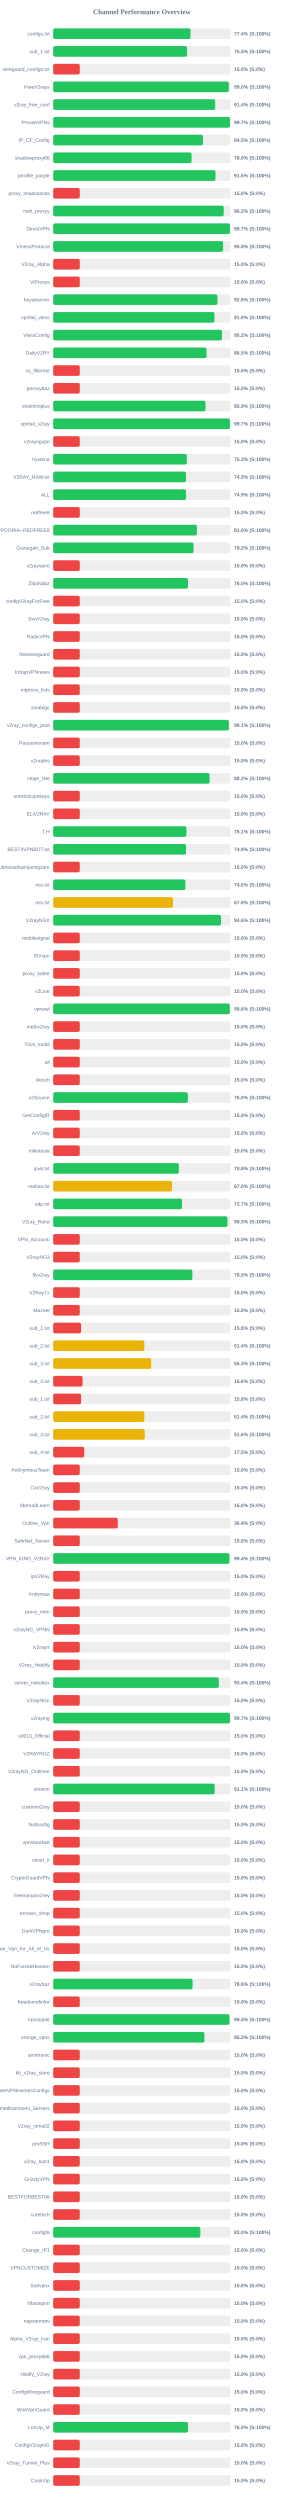
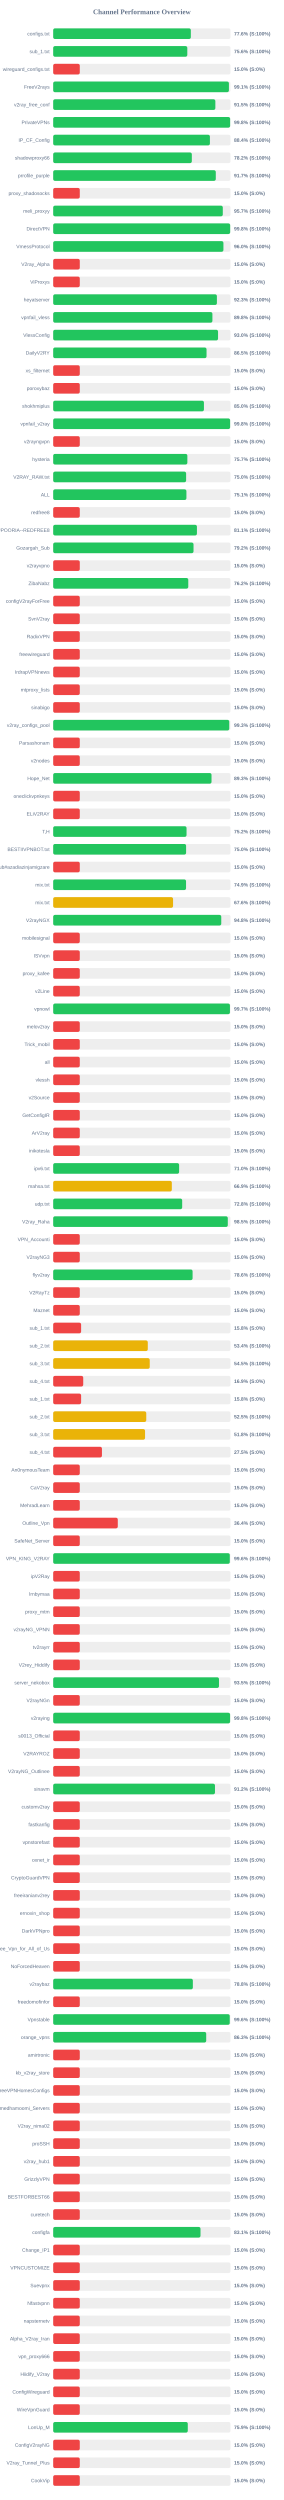
<svg xmlns="http://www.w3.org/2000/svg" width="800" height="7050" version="1.1">
  <style>
        .row { font: 14px Arial; fill: #64748b; }
        .score { font: bold 14px Arial; fill: #64748b; }
    </style>
  <text x="400" y="40" text-anchor="middle" font-size="20px" font-weight="bold" fill="#64748b">Channel Performance Overview</text>
  <rect x="150" y="80" width="500" height="30" fill="#eee" rx="5" />
-   <rect x="150" y="80" width="387.2" height="30" fill="#22c55e" rx="5" />
+   <rect x="150" y="80" width="388.15" height="30" fill="#22c55e" rx="5" />
  <text x="140" y="100" text-anchor="end" class="row">configs.txt</text>
-   <text x="660" y="100" text-anchor="start" class="score">77.4% (S:100%)</text>
+   <text x="660" y="100" text-anchor="start" class="score">77.6% (S:100%)</text>
  <rect x="150" y="130" width="500" height="30" fill="#eee" rx="5" />
-   <rect x="150" y="130" width="377.7" height="30" fill="#22c55e" rx="5" />
+   <rect x="150" y="130" width="378.2" height="30" fill="#22c55e" rx="5" />
  <text x="140" y="150" text-anchor="end" class="row">sub_1.txt</text>
-   <text x="660" y="150" text-anchor="start" class="score">75.5% (S:100%)</text>
+   <text x="660" y="150" text-anchor="start" class="score">75.6% (S:100%)</text>
  <rect x="150" y="180" width="500" height="30" fill="#eee" rx="5" />
  <rect x="150" y="180" width="75.0" height="30" fill="#ef4444" rx="5" />
  <text x="140" y="200" text-anchor="end" class="row">wireguard_configs.txt</text>
  <text x="660" y="200" text-anchor="start" class="score">15.0% (S:0%)</text>
  <rect x="150" y="230" width="500" height="30" fill="#eee" rx="5" />
-   <rect x="150" y="230" width="495.2" height="30" fill="#22c55e" rx="5" />
+   <rect x="150" y="230" width="495.55" height="30" fill="#22c55e" rx="5" />
  <text x="140" y="250" text-anchor="end" class="row">FreeV2rays</text>
-   <text x="660" y="250" text-anchor="start" class="score">99.0% (S:100%)</text>
+   <text x="660" y="250" text-anchor="start" class="score">99.1% (S:100%)</text>
  <rect x="150" y="280" width="500" height="30" fill="#eee" rx="5" />
-   <rect x="150" y="280" width="456.85" height="30" fill="#22c55e" rx="5" />
+   <rect x="150" y="280" width="457.3" height="30" fill="#22c55e" rx="5" />
  <text x="140" y="300" text-anchor="end" class="row">v2ray_free_conf</text>
-   <text x="660" y="300" text-anchor="start" class="score">91.4% (S:100%)</text>
+   <text x="660" y="300" text-anchor="start" class="score">91.5% (S:100%)</text>
  <rect x="150" y="330" width="500" height="30" fill="#eee" rx="5" />
-   <rect x="150" y="330" width="498.55" height="30" fill="#22c55e" rx="5" />
+   <rect x="150" y="330" width="498.95" height="30" fill="#22c55e" rx="5" />
  <text x="140" y="350" text-anchor="end" class="row">PrivateVPNs</text>
-   <text x="660" y="350" text-anchor="start" class="score">99.7% (S:100%)</text>
+   <text x="660" y="350" text-anchor="start" class="score">99.8% (S:100%)</text>
  <rect x="150" y="380" width="500" height="30" fill="#eee" rx="5" />
-   <rect x="150" y="380" width="422.35" height="30" fill="#22c55e" rx="5" />
+   <rect x="150" y="380" width="441.95" height="30" fill="#22c55e" rx="5" />
  <text x="140" y="400" text-anchor="end" class="row">IP_CF_Config</text>
-   <text x="660" y="400" text-anchor="start" class="score">84.5% (S:100%)</text>
+   <text x="660" y="400" text-anchor="start" class="score">88.4% (S:100%)</text>
  <rect x="150" y="430" width="500" height="30" fill="#eee" rx="5" />
-   <rect x="150" y="430" width="390.15" height="30" fill="#22c55e" rx="5" />
+   <rect x="150" y="430" width="390.95" height="30" fill="#22c55e" rx="5" />
  <text x="140" y="450" text-anchor="end" class="row">shadowproxy66</text>
-   <text x="660" y="450" text-anchor="start" class="score">78.0% (S:100%)</text>
+   <text x="660" y="450" text-anchor="start" class="score">78.2% (S:100%)</text>
  <rect x="150" y="480" width="500" height="30" fill="#eee" rx="5" />
-   <rect x="150" y="480" width="457.7" height="30" fill="#22c55e" rx="5" />
+   <rect x="150" y="480" width="458.55" height="30" fill="#22c55e" rx="5" />
  <text x="140" y="500" text-anchor="end" class="row">prrofile_purple</text>
-   <text x="660" y="500" text-anchor="start" class="score">91.5% (S:100%)</text>
+   <text x="660" y="500" text-anchor="start" class="score">91.7% (S:100%)</text>
  <rect x="150" y="530" width="500" height="30" fill="#eee" rx="5" />
  <rect x="150" y="530" width="75.0" height="30" fill="#ef4444" rx="5" />
  <text x="140" y="550" text-anchor="end" class="row">proxy_shadosocks</text>
  <text x="660" y="550" text-anchor="start" class="score">15.0% (S:0%)</text>
  <rect x="150" y="580" width="500" height="30" fill="#eee" rx="5" />
-   <rect x="150" y="580" width="480.9" height="30" fill="#22c55e" rx="5" />
+   <rect x="150" y="580" width="478.3" height="30" fill="#22c55e" rx="5" />
  <text x="140" y="600" text-anchor="end" class="row">meli_proxyy</text>
-   <text x="660" y="600" text-anchor="start" class="score">96.2% (S:100%)</text>
+   <text x="660" y="600" text-anchor="start" class="score">95.7% (S:100%)</text>
  <rect x="150" y="630" width="500" height="30" fill="#eee" rx="5" />
-   <rect x="150" y="630" width="498.55" height="30" fill="#22c55e" rx="5" />
+   <rect x="150" y="630" width="499.05" height="30" fill="#22c55e" rx="5" />
  <text x="140" y="650" text-anchor="end" class="row">DirectVPN</text>
-   <text x="660" y="650" text-anchor="start" class="score">99.7% (S:100%)</text>
+   <text x="660" y="650" text-anchor="start" class="score">99.8% (S:100%)</text>
  <rect x="150" y="680" width="500" height="30" fill="#eee" rx="5" />
-   <rect x="150" y="680" width="479.05" height="30" fill="#22c55e" rx="5" />
+   <rect x="150" y="680" width="480.05" height="30" fill="#22c55e" rx="5" />
  <text x="140" y="700" text-anchor="end" class="row">VmessProtocol</text>
-   <text x="660" y="700" text-anchor="start" class="score">95.8% (S:100%)</text>
+   <text x="660" y="700" text-anchor="start" class="score">96.0% (S:100%)</text>
  <rect x="150" y="730" width="500" height="30" fill="#eee" rx="5" />
  <rect x="150" y="730" width="75.0" height="30" fill="#ef4444" rx="5" />
  <text x="140" y="750" text-anchor="end" class="row">V2ray_Alpha</text>
  <text x="660" y="750" text-anchor="start" class="score">15.0% (S:0%)</text>
  <rect x="150" y="780" width="500" height="30" fill="#eee" rx="5" />
  <rect x="150" y="780" width="75.0" height="30" fill="#ef4444" rx="5" />
  <text x="140" y="800" text-anchor="end" class="row">ViProxys</text>
  <text x="660" y="800" text-anchor="start" class="score">15.0% (S:0%)</text>
  <rect x="150" y="830" width="500" height="30" fill="#eee" rx="5" />
-   <rect x="150" y="830" width="463.15" height="30" fill="#22c55e" rx="5" />
+   <rect x="150" y="830" width="461.65" height="30" fill="#22c55e" rx="5" />
  <text x="140" y="850" text-anchor="end" class="row">heyatserver</text>
-   <text x="660" y="850" text-anchor="start" class="score">92.6% (S:100%)</text>
+   <text x="660" y="850" text-anchor="start" class="score">92.3% (S:100%)</text>
  <rect x="150" y="880" width="500" height="30" fill="#eee" rx="5" />
-   <rect x="150" y="880" width="454.8" height="30" fill="#22c55e" rx="5" />
+   <rect x="150" y="880" width="449.0" height="30" fill="#22c55e" rx="5" />
  <text x="140" y="900" text-anchor="end" class="row">vpnfail_vless</text>
-   <text x="660" y="900" text-anchor="start" class="score">91.0% (S:100%)</text>
+   <text x="660" y="900" text-anchor="start" class="score">89.8% (S:100%)</text>
  <rect x="150" y="930" width="500" height="30" fill="#eee" rx="5" />
-   <rect x="150" y="930" width="475.9" height="30" fill="#22c55e" rx="5" />
+   <rect x="150" y="930" width="464.9" height="30" fill="#22c55e" rx="5" />
  <text x="140" y="950" text-anchor="end" class="row">VlessConfig</text>
-   <text x="660" y="950" text-anchor="start" class="score">95.2% (S:100%)</text>
+   <text x="660" y="950" text-anchor="start" class="score">93.0% (S:100%)</text>
  <rect x="150" y="980" width="500" height="30" fill="#eee" rx="5" />
-   <rect x="150" y="980" width="432.4" height="30" fill="#22c55e" rx="5" />
+   <rect x="150" y="980" width="432.45" height="30" fill="#22c55e" rx="5" />
  <text x="140" y="1000" text-anchor="end" class="row">DailyV2RY</text>
  <text x="660" y="1000" text-anchor="start" class="score">86.5% (S:100%)</text>
  <rect x="150" y="1030" width="500" height="30" fill="#eee" rx="5" />
  <rect x="150" y="1030" width="75.0" height="30" fill="#ef4444" rx="5" />
  <text x="140" y="1050" text-anchor="end" class="row">xs_filternet</text>
  <text x="660" y="1050" text-anchor="start" class="score">15.0% (S:0%)</text>
  <rect x="150" y="1080" width="500" height="30" fill="#eee" rx="5" />
  <rect x="150" y="1080" width="75.0" height="30" fill="#ef4444" rx="5" />
  <text x="140" y="1100" text-anchor="end" class="row">poroxybaz</text>
  <text x="660" y="1100" text-anchor="start" class="score">15.0% (S:0%)</text>
  <rect x="150" y="1130" width="500" height="30" fill="#eee" rx="5" />
-   <rect x="150" y="1130" width="429.5" height="30" fill="#22c55e" rx="5" />
+   <rect x="150" y="1130" width="425.1" height="30" fill="#22c55e" rx="5" />
  <text x="140" y="1150" text-anchor="end" class="row">shokhmiplus</text>
-   <text x="660" y="1150" text-anchor="start" class="score">85.9% (S:100%)</text>
+   <text x="660" y="1150" text-anchor="start" class="score">85.0% (S:100%)</text>
  <rect x="150" y="1180" width="500" height="30" fill="#eee" rx="5" />
-   <rect x="150" y="1180" width="498.4" height="30" fill="#22c55e" rx="5" />
+   <rect x="150" y="1180" width="498.9" height="30" fill="#22c55e" rx="5" />
  <text x="140" y="1200" text-anchor="end" class="row">vpnfail_v2ray</text>
-   <text x="660" y="1200" text-anchor="start" class="score">99.7% (S:100%)</text>
+   <text x="660" y="1200" text-anchor="start" class="score">99.8% (S:100%)</text>
  <rect x="150" y="1230" width="500" height="30" fill="#eee" rx="5" />
  <rect x="150" y="1230" width="75.0" height="30" fill="#ef4444" rx="5" />
  <text x="140" y="1250" text-anchor="end" class="row">v2rayngvpn</text>
  <text x="660" y="1250" text-anchor="start" class="score">15.0% (S:0%)</text>
  <rect x="150" y="1280" width="500" height="30" fill="#eee" rx="5" />
-   <rect x="150" y="1280" width="376.75" height="30" fill="#22c55e" rx="5" />
+   <rect x="150" y="1280" width="378.35" height="30" fill="#22c55e" rx="5" />
  <text x="140" y="1300" text-anchor="end" class="row">hysteria</text>
-   <text x="660" y="1300" text-anchor="start" class="score">75.3% (S:100%)</text>
+   <text x="660" y="1300" text-anchor="start" class="score">75.7% (S:100%)</text>
  <rect x="150" y="1330" width="500" height="30" fill="#eee" rx="5" />
-   <rect x="150" y="1330" width="374.55" height="30" fill="#22c55e" rx="5" />
+   <rect x="150" y="1330" width="374.85" height="30" fill="#22c55e" rx="5" />
  <text x="140" y="1350" text-anchor="end" class="row">V2RAY_RAW.txt</text>
-   <text x="660" y="1350" text-anchor="start" class="score">74.9% (S:100%)</text>
+   <text x="660" y="1350" text-anchor="start" class="score">75.0% (S:100%)</text>
  <rect x="150" y="1380" width="500" height="30" fill="#eee" rx="5" />
-   <rect x="150" y="1380" width="374.7" height="30" fill="#22c55e" rx="5" />
+   <rect x="150" y="1380" width="375.7" height="30" fill="#22c55e" rx="5" />
  <text x="140" y="1400" text-anchor="end" class="row">ALL</text>
-   <text x="660" y="1400" text-anchor="start" class="score">74.9% (S:100%)</text>
+   <text x="660" y="1400" text-anchor="start" class="score">75.1% (S:100%)</text>
  <rect x="150" y="1430" width="500" height="30" fill="#eee" rx="5" />
  <rect x="150" y="1430" width="75.0" height="30" fill="#ef4444" rx="5" />
  <text x="140" y="1450" text-anchor="end" class="row">redfree8</text>
  <text x="660" y="1450" text-anchor="start" class="score">15.0% (S:0%)</text>
  <rect x="150" y="1480" width="500" height="30" fill="#eee" rx="5" />
-   <rect x="150" y="1480" width="405.2" height="30" fill="#22c55e" rx="5" />
+   <rect x="150" y="1480" width="405.35" height="30" fill="#22c55e" rx="5" />
  <text x="140" y="1500" text-anchor="end" class="row">POORIA--REDFREE8.txt#POORIA--REDFREE8</text>
-   <text x="660" y="1500" text-anchor="start" class="score">81.0% (S:100%)</text>
+   <text x="660" y="1500" text-anchor="start" class="score">81.1% (S:100%)</text>
  <rect x="150" y="1530" width="500" height="30" fill="#eee" rx="5" />
-   <rect x="150" y="1530" width="395.8" height="30" fill="#22c55e" rx="5" />
+   <rect x="150" y="1530" width="395.75" height="30" fill="#22c55e" rx="5" />
  <text x="140" y="1550" text-anchor="end" class="row">Gozargah_Sub</text>
  <text x="660" y="1550" text-anchor="start" class="score">79.2% (S:100%)</text>
  <rect x="150" y="1580" width="500" height="30" fill="#eee" rx="5" />
  <rect x="150" y="1580" width="75.0" height="30" fill="#ef4444" rx="5" />
  <text x="140" y="1600" text-anchor="end" class="row">v2rayvpno</text>
  <text x="660" y="1600" text-anchor="start" class="score">15.0% (S:0%)</text>
  <rect x="150" y="1630" width="500" height="30" fill="#eee" rx="5" />
-   <rect x="150" y="1630" width="380.05" height="30" fill="#22c55e" rx="5" />
+   <rect x="150" y="1630" width="380.95" height="30" fill="#22c55e" rx="5" />
  <text x="140" y="1650" text-anchor="end" class="row">ZibaNabz</text>
-   <text x="660" y="1650" text-anchor="start" class="score">76.0% (S:100%)</text>
+   <text x="660" y="1650" text-anchor="start" class="score">76.2% (S:100%)</text>
  <rect x="150" y="1680" width="500" height="30" fill="#eee" rx="5" />
  <rect x="150" y="1680" width="75.0" height="30" fill="#ef4444" rx="5" />
  <text x="140" y="1700" text-anchor="end" class="row">configV2rayForFree</text>
  <text x="660" y="1700" text-anchor="start" class="score">15.0% (S:0%)</text>
  <rect x="150" y="1730" width="500" height="30" fill="#eee" rx="5" />
  <rect x="150" y="1730" width="75.0" height="30" fill="#ef4444" rx="5" />
  <text x="140" y="1750" text-anchor="end" class="row">SvnV2ray</text>
  <text x="660" y="1750" text-anchor="start" class="score">15.0% (S:0%)</text>
  <rect x="150" y="1780" width="500" height="30" fill="#eee" rx="5" />
  <rect x="150" y="1780" width="75.0" height="30" fill="#ef4444" rx="5" />
  <text x="140" y="1800" text-anchor="end" class="row">RadixVPN</text>
  <text x="660" y="1800" text-anchor="start" class="score">15.0% (S:0%)</text>
  <rect x="150" y="1830" width="500" height="30" fill="#eee" rx="5" />
  <rect x="150" y="1830" width="75.0" height="30" fill="#ef4444" rx="5" />
  <text x="140" y="1850" text-anchor="end" class="row">freewireguard</text>
  <text x="660" y="1850" text-anchor="start" class="score">15.0% (S:0%)</text>
  <rect x="150" y="1880" width="500" height="30" fill="#eee" rx="5" />
  <rect x="150" y="1880" width="75.0" height="30" fill="#ef4444" rx="5" />
  <text x="140" y="1900" text-anchor="end" class="row">IrdrapVPNnews</text>
  <text x="660" y="1900" text-anchor="start" class="score">15.0% (S:0%)</text>
  <rect x="150" y="1930" width="500" height="30" fill="#eee" rx="5" />
  <rect x="150" y="1930" width="75.0" height="30" fill="#ef4444" rx="5" />
  <text x="140" y="1950" text-anchor="end" class="row">mtproxy_lists</text>
  <text x="660" y="1950" text-anchor="start" class="score">15.0% (S:0%)</text>
  <rect x="150" y="1980" width="500" height="30" fill="#eee" rx="5" />
  <rect x="150" y="1980" width="75.0" height="30" fill="#ef4444" rx="5" />
  <text x="140" y="2000" text-anchor="end" class="row">sinabigo</text>
  <text x="660" y="2000" text-anchor="start" class="score">15.0% (S:0%)</text>
  <rect x="150" y="2030" width="500" height="30" fill="#eee" rx="5" />
-   <rect x="150" y="2030" width="495.3" height="30" fill="#22c55e" rx="5" />
+   <rect x="150" y="2030" width="496.45" height="30" fill="#22c55e" rx="5" />
  <text x="140" y="2050" text-anchor="end" class="row">v2ray_configs_pool</text>
-   <text x="660" y="2050" text-anchor="start" class="score">99.1% (S:100%)</text>
+   <text x="660" y="2050" text-anchor="start" class="score">99.3% (S:100%)</text>
  <rect x="150" y="2080" width="500" height="30" fill="#eee" rx="5" />
  <rect x="150" y="2080" width="75.0" height="30" fill="#ef4444" rx="5" />
  <text x="140" y="2100" text-anchor="end" class="row">Parsashonam</text>
  <text x="660" y="2100" text-anchor="start" class="score">15.0% (S:0%)</text>
  <rect x="150" y="2130" width="500" height="30" fill="#eee" rx="5" />
  <rect x="150" y="2130" width="75.0" height="30" fill="#ef4444" rx="5" />
  <text x="140" y="2150" text-anchor="end" class="row">v2nodes</text>
  <text x="660" y="2150" text-anchor="start" class="score">15.0% (S:0%)</text>
  <rect x="150" y="2180" width="500" height="30" fill="#eee" rx="5" />
-   <rect x="150" y="2180" width="441.0" height="30" fill="#22c55e" rx="5" />
+   <rect x="150" y="2180" width="446.5" height="30" fill="#22c55e" rx="5" />
  <text x="140" y="2200" text-anchor="end" class="row">Hope_Net</text>
-   <text x="660" y="2200" text-anchor="start" class="score">88.2% (S:100%)</text>
+   <text x="660" y="2200" text-anchor="start" class="score">89.3% (S:100%)</text>
  <rect x="150" y="2230" width="500" height="30" fill="#eee" rx="5" />
  <rect x="150" y="2230" width="75.0" height="30" fill="#ef4444" rx="5" />
  <text x="140" y="2250" text-anchor="end" class="row">oneclickvpnkeys</text>
  <text x="660" y="2250" text-anchor="start" class="score">15.0% (S:0%)</text>
  <rect x="150" y="2280" width="500" height="30" fill="#eee" rx="5" />
  <rect x="150" y="2280" width="75.0" height="30" fill="#ef4444" rx="5" />
  <text x="140" y="2300" text-anchor="end" class="row">ELiV2RAY</text>
  <text x="660" y="2300" text-anchor="start" class="score">15.0% (S:0%)</text>
  <rect x="150" y="2330" width="500" height="30" fill="#eee" rx="5" />
-   <rect x="150" y="2330" width="375.65" height="30" fill="#22c55e" rx="5" />
+   <rect x="150" y="2330" width="376.05" height="30" fill="#22c55e" rx="5" />
  <text x="140" y="2350" text-anchor="end" class="row">T,H</text>
-   <text x="660" y="2350" text-anchor="start" class="score">75.1% (S:100%)</text>
+   <text x="660" y="2350" text-anchor="start" class="score">75.2% (S:100%)</text>
  <rect x="150" y="2380" width="500" height="30" fill="#eee" rx="5" />
-   <rect x="150" y="2380" width="374.55" height="30" fill="#22c55e" rx="5" />
+   <rect x="150" y="2380" width="374.8" height="30" fill="#22c55e" rx="5" />
  <text x="140" y="2400" text-anchor="end" class="row">BESTIIVPNBOT.txt</text>
-   <text x="660" y="2400" text-anchor="start" class="score">74.9% (S:100%)</text>
+   <text x="660" y="2400" text-anchor="start" class="score">75.0% (S:100%)</text>
  <rect x="150" y="2430" width="500" height="30" fill="#eee" rx="5" />
  <rect x="150" y="2430" width="75.0" height="30" fill="#ef4444" rx="5" />
  <text x="140" y="2450" text-anchor="end" class="row">Sub#azadiazinjamigzare</text>
  <text x="660" y="2450" text-anchor="start" class="score">15.0% (S:0%)</text>
  <rect x="150" y="2480" width="500" height="30" fill="#eee" rx="5" />
-   <rect x="150" y="2480" width="372.8" height="30" fill="#22c55e" rx="5" />
+   <rect x="150" y="2480" width="374.65" height="30" fill="#22c55e" rx="5" />
  <text x="140" y="2500" text-anchor="end" class="row">mix.txt</text>
-   <text x="660" y="2500" text-anchor="start" class="score">74.6% (S:100%)</text>
+   <text x="660" y="2500" text-anchor="start" class="score">74.9% (S:100%)</text>
  <rect x="150" y="2530" width="500" height="30" fill="#eee" rx="5" />
-   <rect x="150" y="2530" width="337.85" height="30" fill="#eab308" rx="5" />
+   <rect x="150" y="2530" width="338.05" height="30" fill="#eab308" rx="5" />
  <text x="140" y="2550" text-anchor="end" class="row">mix.txt</text>
  <text x="660" y="2550" text-anchor="start" class="score">67.6% (S:100%)</text>
  <rect x="150" y="2580" width="500" height="30" fill="#eee" rx="5" />
-   <rect x="150" y="2580" width="473.15" height="30" fill="#22c55e" rx="5" />
+   <rect x="150" y="2580" width="473.95" height="30" fill="#22c55e" rx="5" />
  <text x="140" y="2600" text-anchor="end" class="row">V2rayNGX</text>
-   <text x="660" y="2600" text-anchor="start" class="score">94.6% (S:100%)</text>
+   <text x="660" y="2600" text-anchor="start" class="score">94.8% (S:100%)</text>
  <rect x="150" y="2630" width="500" height="30" fill="#eee" rx="5" />
  <rect x="150" y="2630" width="75.0" height="30" fill="#ef4444" rx="5" />
  <text x="140" y="2650" text-anchor="end" class="row">mobilesignal</text>
  <text x="660" y="2650" text-anchor="start" class="score">15.0% (S:0%)</text>
  <rect x="150" y="2680" width="500" height="30" fill="#eee" rx="5" />
  <rect x="150" y="2680" width="75.0" height="30" fill="#ef4444" rx="5" />
  <text x="140" y="2700" text-anchor="end" class="row">ISVvpn</text>
  <text x="660" y="2700" text-anchor="start" class="score">15.0% (S:0%)</text>
  <rect x="150" y="2730" width="500" height="30" fill="#eee" rx="5" />
  <rect x="150" y="2730" width="75.0" height="30" fill="#ef4444" rx="5" />
  <text x="140" y="2750" text-anchor="end" class="row">proxy_kafee</text>
  <text x="660" y="2750" text-anchor="start" class="score">15.0% (S:0%)</text>
  <rect x="150" y="2780" width="500" height="30" fill="#eee" rx="5" />
  <rect x="150" y="2780" width="75.0" height="30" fill="#ef4444" rx="5" />
  <text x="140" y="2800" text-anchor="end" class="row">v2Line</text>
  <text x="660" y="2800" text-anchor="start" class="score">15.0% (S:0%)</text>
  <rect x="150" y="2830" width="500" height="30" fill="#eee" rx="5" />
-   <rect x="150" y="2830" width="498.0" height="30" fill="#22c55e" rx="5" />
+   <rect x="150" y="2830" width="498.45" height="30" fill="#22c55e" rx="5" />
  <text x="140" y="2850" text-anchor="end" class="row">vpnowl</text>
-   <text x="660" y="2850" text-anchor="start" class="score">99.6% (S:100%)</text>
+   <text x="660" y="2850" text-anchor="start" class="score">99.7% (S:100%)</text>
  <rect x="150" y="2880" width="500" height="30" fill="#eee" rx="5" />
  <rect x="150" y="2880" width="75.0" height="30" fill="#ef4444" rx="5" />
  <text x="140" y="2900" text-anchor="end" class="row">melov2ray</text>
  <text x="660" y="2900" text-anchor="start" class="score">15.0% (S:0%)</text>
  <rect x="150" y="2930" width="500" height="30" fill="#eee" rx="5" />
  <rect x="150" y="2930" width="75.0" height="30" fill="#ef4444" rx="5" />
  <text x="140" y="2950" text-anchor="end" class="row">Trick_mobil</text>
  <text x="660" y="2950" text-anchor="start" class="score">15.0% (S:0%)</text>
  <rect x="150" y="2980" width="500" height="30" fill="#eee" rx="5" />
  <rect x="150" y="2980" width="75.0" height="30" fill="#ef4444" rx="5" />
  <text x="140" y="3000" text-anchor="end" class="row">all</text>
  <text x="660" y="3000" text-anchor="start" class="score">15.0% (S:0%)</text>
  <rect x="150" y="3030" width="500" height="30" fill="#eee" rx="5" />
  <rect x="150" y="3030" width="75.0" height="30" fill="#ef4444" rx="5" />
  <text x="140" y="3050" text-anchor="end" class="row">vlessh</text>
  <text x="660" y="3050" text-anchor="start" class="score">15.0% (S:0%)</text>
  <rect x="150" y="3080" width="500" height="30" fill="#eee" rx="5" />
-   <rect x="150" y="3080" width="379.8" height="30" fill="#22c55e" rx="5" />
+   <rect x="150" y="3080" width="75.0" height="30" fill="#ef4444" rx="5" />
  <text x="140" y="3100" text-anchor="end" class="row">v2Source</text>
-   <text x="660" y="3100" text-anchor="start" class="score">76.0% (S:100%)</text>
+   <text x="660" y="3100" text-anchor="start" class="score">15.0% (S:0%)</text>
  <rect x="150" y="3130" width="500" height="30" fill="#eee" rx="5" />
  <rect x="150" y="3130" width="75.0" height="30" fill="#ef4444" rx="5" />
  <text x="140" y="3150" text-anchor="end" class="row">GetConfigIR</text>
  <text x="660" y="3150" text-anchor="start" class="score">15.0% (S:0%)</text>
  <rect x="150" y="3180" width="500" height="30" fill="#eee" rx="5" />
  <rect x="150" y="3180" width="75.0" height="30" fill="#ef4444" rx="5" />
  <text x="140" y="3200" text-anchor="end" class="row">ArV2ray</text>
  <text x="660" y="3200" text-anchor="start" class="score">15.0% (S:0%)</text>
  <rect x="150" y="3230" width="500" height="30" fill="#eee" rx="5" />
  <rect x="150" y="3230" width="75.0" height="30" fill="#ef4444" rx="5" />
  <text x="140" y="3250" text-anchor="end" class="row">inikotesla</text>
  <text x="660" y="3250" text-anchor="start" class="score">15.0% (S:0%)</text>
  <rect x="150" y="3280" width="500" height="30" fill="#eee" rx="5" />
-   <rect x="150" y="3280" width="354.2" height="30" fill="#22c55e" rx="5" />
+   <rect x="150" y="3280" width="355.1" height="30" fill="#22c55e" rx="5" />
  <text x="140" y="3300" text-anchor="end" class="row">ipv6.txt</text>
-   <text x="660" y="3300" text-anchor="start" class="score">70.8% (S:100%)</text>
+   <text x="660" y="3300" text-anchor="start" class="score">71.0% (S:100%)</text>
  <rect x="150" y="3330" width="500" height="30" fill="#eee" rx="5" />
-   <rect x="150" y="3330" width="334.95" height="30" fill="#eab308" rx="5" />
+   <rect x="150" y="3330" width="334.55" height="30" fill="#eab308" rx="5" />
  <text x="140" y="3350" text-anchor="end" class="row">mahsa.txt</text>
-   <text x="660" y="3350" text-anchor="start" class="score">67.0% (S:100%)</text>
+   <text x="660" y="3350" text-anchor="start" class="score">66.9% (S:100%)</text>
  <rect x="150" y="3380" width="500" height="30" fill="#eee" rx="5" />
-   <rect x="150" y="3380" width="363.25" height="30" fill="#22c55e" rx="5" />
+   <rect x="150" y="3380" width="363.75" height="30" fill="#22c55e" rx="5" />
  <text x="140" y="3400" text-anchor="end" class="row">udp.txt</text>
-   <text x="660" y="3400" text-anchor="start" class="score">72.7% (S:100%)</text>
+   <text x="660" y="3400" text-anchor="start" class="score">72.8% (S:100%)</text>
  <rect x="150" y="3430" width="500" height="30" fill="#eee" rx="5" />
-   <rect x="150" y="3430" width="491.45" height="30" fill="#22c55e" rx="5" />
+   <rect x="150" y="3430" width="492.4" height="30" fill="#22c55e" rx="5" />
  <text x="140" y="3450" text-anchor="end" class="row">V2ray_Raha</text>
-   <text x="660" y="3450" text-anchor="start" class="score">98.3% (S:100%)</text>
+   <text x="660" y="3450" text-anchor="start" class="score">98.5% (S:100%)</text>
  <rect x="150" y="3480" width="500" height="30" fill="#eee" rx="5" />
  <rect x="150" y="3480" width="75.0" height="30" fill="#ef4444" rx="5" />
  <text x="140" y="3500" text-anchor="end" class="row">VPN_Accounti</text>
  <text x="660" y="3500" text-anchor="start" class="score">15.0% (S:0%)</text>
  <rect x="150" y="3530" width="500" height="30" fill="#eee" rx="5" />
  <rect x="150" y="3530" width="75.0" height="30" fill="#ef4444" rx="5" />
  <text x="140" y="3550" text-anchor="end" class="row">V2rayNG3</text>
  <text x="660" y="3550" text-anchor="start" class="score">15.0% (S:0%)</text>
  <rect x="150" y="3580" width="500" height="30" fill="#eee" rx="5" />
-   <rect x="150" y="3580" width="392.45" height="30" fill="#22c55e" rx="5" />
+   <rect x="150" y="3580" width="393.1" height="30" fill="#22c55e" rx="5" />
  <text x="140" y="3600" text-anchor="end" class="row">flyv2ray</text>
-   <text x="660" y="3600" text-anchor="start" class="score">78.5% (S:100%)</text>
+   <text x="660" y="3600" text-anchor="start" class="score">78.6% (S:100%)</text>
  <rect x="150" y="3630" width="500" height="30" fill="#eee" rx="5" />
  <rect x="150" y="3630" width="75.0" height="30" fill="#ef4444" rx="5" />
  <text x="140" y="3650" text-anchor="end" class="row">V2RayTz</text>
  <text x="660" y="3650" text-anchor="start" class="score">15.0% (S:0%)</text>
  <rect x="150" y="3680" width="500" height="30" fill="#eee" rx="5" />
  <rect x="150" y="3680" width="75.0" height="30" fill="#ef4444" rx="5" />
  <text x="140" y="3700" text-anchor="end" class="row">Maznet</text>
  <text x="660" y="3700" text-anchor="start" class="score">15.0% (S:0%)</text>
  <rect x="150" y="3730" width="500" height="30" fill="#eee" rx="5" />
  <rect x="150" y="3730" width="78.75" height="30" fill="#ef4444" rx="5" />
  <text x="140" y="3750" text-anchor="end" class="row">sub_1.txt</text>
  <text x="660" y="3750" text-anchor="start" class="score">15.8% (S:0%)</text>
  <rect x="150" y="3780" width="500" height="30" fill="#eee" rx="5" />
-   <rect x="150" y="3780" width="257.0" height="30" fill="#eab308" rx="5" />
+   <rect x="150" y="3780" width="266.75" height="30" fill="#eab308" rx="5" />
  <text x="140" y="3800" text-anchor="end" class="row">sub_2.txt</text>
-   <text x="660" y="3800" text-anchor="start" class="score">51.4% (S:100%)</text>
+   <text x="660" y="3800" text-anchor="start" class="score">53.4% (S:100%)</text>
  <rect x="150" y="3830" width="500" height="30" fill="#eee" rx="5" />
-   <rect x="150" y="3830" width="276.35" height="30" fill="#eab308" rx="5" />
+   <rect x="150" y="3830" width="272.25" height="30" fill="#eab308" rx="5" />
  <text x="140" y="3850" text-anchor="end" class="row">sub_3.txt</text>
-   <text x="660" y="3850" text-anchor="start" class="score">55.3% (S:100%)</text>
+   <text x="660" y="3850" text-anchor="start" class="score">54.5% (S:100%)</text>
  <rect x="150" y="3880" width="500" height="30" fill="#eee" rx="5" />
-   <rect x="150" y="3880" width="82.95" height="30" fill="#ef4444" rx="5" />
+   <rect x="150" y="3880" width="84.7" height="30" fill="#ef4444" rx="5" />
  <text x="140" y="3900" text-anchor="end" class="row">sub_4.txt</text>
-   <text x="660" y="3900" text-anchor="start" class="score">16.6% (S:0%)</text>
+   <text x="660" y="3900" text-anchor="start" class="score">16.9% (S:0%)</text>
  <rect x="150" y="3930" width="500" height="30" fill="#eee" rx="5" />
  <rect x="150" y="3930" width="78.75" height="30" fill="#ef4444" rx="5" />
  <text x="140" y="3950" text-anchor="end" class="row">sub_1.txt</text>
  <text x="660" y="3950" text-anchor="start" class="score">15.8% (S:0%)</text>
  <rect x="150" y="3980" width="500" height="30" fill="#eee" rx="5" />
-   <rect x="150" y="3980" width="257.05" height="30" fill="#eab308" rx="5" />
+   <rect x="150" y="3980" width="262.45" height="30" fill="#eab308" rx="5" />
  <text x="140" y="4000" text-anchor="end" class="row">sub_2.txt</text>
-   <text x="660" y="4000" text-anchor="start" class="score">51.4% (S:100%)</text>
+   <text x="660" y="4000" text-anchor="start" class="score">52.5% (S:100%)</text>
  <rect x="150" y="4030" width="500" height="30" fill="#eee" rx="5" />
-   <rect x="150" y="4030" width="258.15" height="30" fill="#eab308" rx="5" />
+   <rect x="150" y="4030" width="259.05" height="30" fill="#eab308" rx="5" />
  <text x="140" y="4050" text-anchor="end" class="row">sub_3.txt</text>
-   <text x="660" y="4050" text-anchor="start" class="score">51.6% (S:100%)</text>
+   <text x="660" y="4050" text-anchor="start" class="score">51.8% (S:100%)</text>
  <rect x="150" y="4080" width="500" height="30" fill="#eee" rx="5" />
-   <rect x="150" y="4080" width="87.5" height="30" fill="#ef4444" rx="5" />
+   <rect x="150" y="4080" width="137.5" height="30" fill="#ef4444" rx="5" />
  <text x="140" y="4100" text-anchor="end" class="row">sub_4.txt</text>
-   <text x="660" y="4100" text-anchor="start" class="score">17.5% (S:0%)</text>
+   <text x="660" y="4100" text-anchor="start" class="score">27.5% (S:0%)</text>
  <rect x="150" y="4130" width="500" height="30" fill="#eee" rx="5" />
  <rect x="150" y="4130" width="75.0" height="30" fill="#ef4444" rx="5" />
  <text x="140" y="4150" text-anchor="end" class="row">An0nymousTeam</text>
  <text x="660" y="4150" text-anchor="start" class="score">15.0% (S:0%)</text>
  <rect x="150" y="4180" width="500" height="30" fill="#eee" rx="5" />
  <rect x="150" y="4180" width="75.0" height="30" fill="#ef4444" rx="5" />
  <text x="140" y="4200" text-anchor="end" class="row">CaV2ray</text>
  <text x="660" y="4200" text-anchor="start" class="score">15.0% (S:0%)</text>
  <rect x="150" y="4230" width="500" height="30" fill="#eee" rx="5" />
  <rect x="150" y="4230" width="75.0" height="30" fill="#ef4444" rx="5" />
  <text x="140" y="4250" text-anchor="end" class="row">MehradLearn</text>
  <text x="660" y="4250" text-anchor="start" class="score">15.0% (S:0%)</text>
  <rect x="150" y="4280" width="500" height="30" fill="#eee" rx="5" />
  <rect x="150" y="4280" width="182.15" height="30" fill="#ef4444" rx="5" />
  <text x="140" y="4300" text-anchor="end" class="row">Outline_Vpn</text>
  <text x="660" y="4300" text-anchor="start" class="score">36.4% (S:0%)</text>
  <rect x="150" y="4330" width="500" height="30" fill="#eee" rx="5" />
  <rect x="150" y="4330" width="75.0" height="30" fill="#ef4444" rx="5" />
  <text x="140" y="4350" text-anchor="end" class="row">SafeNet_Server</text>
  <text x="660" y="4350" text-anchor="start" class="score">15.0% (S:0%)</text>
  <rect x="150" y="4380" width="500" height="30" fill="#eee" rx="5" />
-   <rect x="150" y="4380" width="497.0" height="30" fill="#22c55e" rx="5" />
+   <rect x="150" y="4380" width="498.05" height="30" fill="#22c55e" rx="5" />
  <text x="140" y="4400" text-anchor="end" class="row">VPN_KING_V2RAY</text>
-   <text x="660" y="4400" text-anchor="start" class="score">99.4% (S:100%)</text>
+   <text x="660" y="4400" text-anchor="start" class="score">99.6% (S:100%)</text>
  <rect x="150" y="4430" width="500" height="30" fill="#eee" rx="5" />
  <rect x="150" y="4430" width="75.0" height="30" fill="#ef4444" rx="5" />
  <text x="140" y="4450" text-anchor="end" class="row">ipV2Ray</text>
  <text x="660" y="4450" text-anchor="start" class="score">15.0% (S:0%)</text>
  <rect x="150" y="4480" width="500" height="30" fill="#eee" rx="5" />
  <rect x="150" y="4480" width="75.0" height="30" fill="#ef4444" rx="5" />
  <text x="140" y="4500" text-anchor="end" class="row">lrnbymaa</text>
  <text x="660" y="4500" text-anchor="start" class="score">15.0% (S:0%)</text>
  <rect x="150" y="4530" width="500" height="30" fill="#eee" rx="5" />
  <rect x="150" y="4530" width="75.0" height="30" fill="#ef4444" rx="5" />
  <text x="140" y="4550" text-anchor="end" class="row">proxy_mtm</text>
  <text x="660" y="4550" text-anchor="start" class="score">15.0% (S:0%)</text>
  <rect x="150" y="4580" width="500" height="30" fill="#eee" rx="5" />
  <rect x="150" y="4580" width="75.0" height="30" fill="#ef4444" rx="5" />
  <text x="140" y="4600" text-anchor="end" class="row">v2rayNG_VPNN</text>
  <text x="660" y="4600" text-anchor="start" class="score">15.0% (S:0%)</text>
  <rect x="150" y="4630" width="500" height="30" fill="#eee" rx="5" />
  <rect x="150" y="4630" width="75.0" height="30" fill="#ef4444" rx="5" />
  <text x="140" y="4650" text-anchor="end" class="row">tv2rayrr</text>
  <text x="660" y="4650" text-anchor="start" class="score">15.0% (S:0%)</text>
  <rect x="150" y="4680" width="500" height="30" fill="#eee" rx="5" />
  <rect x="150" y="4680" width="75.0" height="30" fill="#ef4444" rx="5" />
  <text x="140" y="4700" text-anchor="end" class="row">V2rey_Hiddify</text>
  <text x="660" y="4700" text-anchor="start" class="score">15.0% (S:0%)</text>
  <rect x="150" y="4730" width="500" height="30" fill="#eee" rx="5" />
-   <rect x="150" y="4730" width="467.0" height="30" fill="#22c55e" rx="5" />
+   <rect x="150" y="4730" width="467.55" height="30" fill="#22c55e" rx="5" />
  <text x="140" y="4750" text-anchor="end" class="row">server_nekobox</text>
-   <text x="660" y="4750" text-anchor="start" class="score">93.4% (S:100%)</text>
+   <text x="660" y="4750" text-anchor="start" class="score">93.5% (S:100%)</text>
  <rect x="150" y="4780" width="500" height="30" fill="#eee" rx="5" />
  <rect x="150" y="4780" width="75.0" height="30" fill="#ef4444" rx="5" />
  <text x="140" y="4800" text-anchor="end" class="row">V2rayNGn</text>
  <text x="660" y="4800" text-anchor="start" class="score">15.0% (S:0%)</text>
  <rect x="150" y="4830" width="500" height="30" fill="#eee" rx="5" />
-   <rect x="150" y="4830" width="498.45" height="30" fill="#22c55e" rx="5" />
+   <rect x="150" y="4830" width="498.85" height="30" fill="#22c55e" rx="5" />
  <text x="140" y="4850" text-anchor="end" class="row">v2raying</text>
-   <text x="660" y="4850" text-anchor="start" class="score">99.7% (S:100%)</text>
+   <text x="660" y="4850" text-anchor="start" class="score">99.8% (S:100%)</text>
  <rect x="150" y="4880" width="500" height="30" fill="#eee" rx="5" />
  <rect x="150" y="4880" width="75.0" height="30" fill="#ef4444" rx="5" />
  <text x="140" y="4900" text-anchor="end" class="row">s0013_Official</text>
  <text x="660" y="4900" text-anchor="start" class="score">15.0% (S:0%)</text>
  <rect x="150" y="4930" width="500" height="30" fill="#eee" rx="5" />
  <rect x="150" y="4930" width="75.0" height="30" fill="#ef4444" rx="5" />
  <text x="140" y="4950" text-anchor="end" class="row">V2RAYROZ</text>
  <text x="660" y="4950" text-anchor="start" class="score">15.0% (S:0%)</text>
  <rect x="150" y="4980" width="500" height="30" fill="#eee" rx="5" />
  <rect x="150" y="4980" width="75.0" height="30" fill="#ef4444" rx="5" />
  <text x="140" y="5000" text-anchor="end" class="row">V2rayNG_Outlinee</text>
  <text x="660" y="5000" text-anchor="start" class="score">15.0% (S:0%)</text>
  <rect x="150" y="5030" width="500" height="30" fill="#eee" rx="5" />
-   <rect x="150" y="5030" width="455.35" height="30" fill="#22c55e" rx="5" />
+   <rect x="150" y="5030" width="456.25" height="30" fill="#22c55e" rx="5" />
  <text x="140" y="5050" text-anchor="end" class="row">sinavm</text>
-   <text x="660" y="5050" text-anchor="start" class="score">91.1% (S:100%)</text>
+   <text x="660" y="5050" text-anchor="start" class="score">91.2% (S:100%)</text>
  <rect x="150" y="5080" width="500" height="30" fill="#eee" rx="5" />
  <rect x="150" y="5080" width="75.0" height="30" fill="#ef4444" rx="5" />
  <text x="140" y="5100" text-anchor="end" class="row">customv2ray</text>
  <text x="660" y="5100" text-anchor="start" class="score">15.0% (S:0%)</text>
  <rect x="150" y="5130" width="500" height="30" fill="#eee" rx="5" />
  <rect x="150" y="5130" width="75.0" height="30" fill="#ef4444" rx="5" />
  <text x="140" y="5150" text-anchor="end" class="row">fastkanfig</text>
  <text x="660" y="5150" text-anchor="start" class="score">15.0% (S:0%)</text>
  <rect x="150" y="5180" width="500" height="30" fill="#eee" rx="5" />
  <rect x="150" y="5180" width="75.0" height="30" fill="#ef4444" rx="5" />
  <text x="140" y="5200" text-anchor="end" class="row">vpnstorefast</text>
  <text x="660" y="5200" text-anchor="start" class="score">15.0% (S:0%)</text>
  <rect x="150" y="5230" width="500" height="30" fill="#eee" rx="5" />
  <rect x="150" y="5230" width="75.0" height="30" fill="#ef4444" rx="5" />
  <text x="140" y="5250" text-anchor="end" class="row">oxnet_ir</text>
  <text x="660" y="5250" text-anchor="start" class="score">15.0% (S:0%)</text>
  <rect x="150" y="5280" width="500" height="30" fill="#eee" rx="5" />
  <rect x="150" y="5280" width="75.0" height="30" fill="#ef4444" rx="5" />
  <text x="140" y="5300" text-anchor="end" class="row">CryptoGuardVPN</text>
  <text x="660" y="5300" text-anchor="start" class="score">15.0% (S:0%)</text>
  <rect x="150" y="5330" width="500" height="30" fill="#eee" rx="5" />
  <rect x="150" y="5330" width="75.0" height="30" fill="#ef4444" rx="5" />
  <text x="140" y="5350" text-anchor="end" class="row">freeiranianv2rey</text>
  <text x="660" y="5350" text-anchor="start" class="score">15.0% (S:0%)</text>
  <rect x="150" y="5380" width="500" height="30" fill="#eee" rx="5" />
  <rect x="150" y="5380" width="75.0" height="30" fill="#ef4444" rx="5" />
  <text x="140" y="5400" text-anchor="end" class="row">ernoxin_shop</text>
  <text x="660" y="5400" text-anchor="start" class="score">15.0% (S:0%)</text>
  <rect x="150" y="5430" width="500" height="30" fill="#eee" rx="5" />
  <rect x="150" y="5430" width="75.0" height="30" fill="#ef4444" rx="5" />
  <text x="140" y="5450" text-anchor="end" class="row">DarkVPNpro</text>
  <text x="660" y="5450" text-anchor="start" class="score">15.0% (S:0%)</text>
  <rect x="150" y="5480" width="500" height="30" fill="#eee" rx="5" />
  <rect x="150" y="5480" width="75.0" height="30" fill="#ef4444" rx="5" />
  <text x="140" y="5500" text-anchor="end" class="row">Free_Vpn_for_All_of_Us</text>
  <text x="660" y="5500" text-anchor="start" class="score">15.0% (S:0%)</text>
  <rect x="150" y="5530" width="500" height="30" fill="#eee" rx="5" />
  <rect x="150" y="5530" width="75.0" height="30" fill="#ef4444" rx="5" />
  <text x="140" y="5550" text-anchor="end" class="row">NoForcedHeaven</text>
  <text x="660" y="5550" text-anchor="start" class="score">15.0% (S:0%)</text>
  <rect x="150" y="5580" width="500" height="30" fill="#eee" rx="5" />
-   <rect x="150" y="5580" width="393.0" height="30" fill="#22c55e" rx="5" />
+   <rect x="150" y="5580" width="393.85" height="30" fill="#22c55e" rx="5" />
  <text x="140" y="5600" text-anchor="end" class="row">v2raybaz</text>
-   <text x="660" y="5600" text-anchor="start" class="score">78.6% (S:100%)</text>
+   <text x="660" y="5600" text-anchor="start" class="score">78.8% (S:100%)</text>
  <rect x="150" y="5630" width="500" height="30" fill="#eee" rx="5" />
  <rect x="150" y="5630" width="75.0" height="30" fill="#ef4444" rx="5" />
  <text x="140" y="5650" text-anchor="end" class="row">freedomofinfor</text>
  <text x="660" y="5650" text-anchor="start" class="score">15.0% (S:0%)</text>
  <rect x="150" y="5680" width="500" height="30" fill="#eee" rx="5" />
-   <rect x="150" y="5680" width="497.05" height="30" fill="#22c55e" rx="5" />
+   <rect x="150" y="5680" width="497.9" height="30" fill="#22c55e" rx="5" />
  <text x="140" y="5700" text-anchor="end" class="row">Vpnstable</text>
-   <text x="660" y="5700" text-anchor="start" class="score">99.4% (S:100%)</text>
+   <text x="660" y="5700" text-anchor="start" class="score">99.6% (S:100%)</text>
  <rect x="150" y="5730" width="500" height="30" fill="#eee" rx="5" />
-   <rect x="150" y="5730" width="426.45" height="30" fill="#22c55e" rx="5" />
+   <rect x="150" y="5730" width="431.5" height="30" fill="#22c55e" rx="5" />
  <text x="140" y="5750" text-anchor="end" class="row">orange_vpns</text>
-   <text x="660" y="5750" text-anchor="start" class="score">85.3% (S:100%)</text>
+   <text x="660" y="5750" text-anchor="start" class="score">86.3% (S:100%)</text>
  <rect x="150" y="5780" width="500" height="30" fill="#eee" rx="5" />
  <rect x="150" y="5780" width="75.0" height="30" fill="#ef4444" rx="5" />
  <text x="140" y="5800" text-anchor="end" class="row">amirtronic</text>
  <text x="660" y="5800" text-anchor="start" class="score">15.0% (S:0%)</text>
  <rect x="150" y="5830" width="500" height="30" fill="#eee" rx="5" />
  <rect x="150" y="5830" width="75.0" height="30" fill="#ef4444" rx="5" />
  <text x="140" y="5850" text-anchor="end" class="row">kb_v2ray_store</text>
  <text x="660" y="5850" text-anchor="start" class="score">15.0% (S:0%)</text>
  <rect x="150" y="5880" width="500" height="30" fill="#eee" rx="5" />
  <rect x="150" y="5880" width="75.0" height="30" fill="#ef4444" rx="5" />
  <text x="140" y="5900" text-anchor="end" class="row">FreeVPNHomesConfigs</text>
  <text x="660" y="5900" text-anchor="start" class="score">15.0% (S:0%)</text>
  <rect x="150" y="5930" width="500" height="30" fill="#eee" rx="5" />
  <rect x="150" y="5930" width="75.0" height="30" fill="#ef4444" rx="5" />
  <text x="140" y="5950" text-anchor="end" class="row">Ahmedhamoomi_Servers</text>
  <text x="660" y="5950" text-anchor="start" class="score">15.0% (S:0%)</text>
  <rect x="150" y="5980" width="500" height="30" fill="#eee" rx="5" />
  <rect x="150" y="5980" width="75.0" height="30" fill="#ef4444" rx="5" />
  <text x="140" y="6000" text-anchor="end" class="row">V2ray_nima02</text>
  <text x="660" y="6000" text-anchor="start" class="score">15.0% (S:0%)</text>
  <rect x="150" y="6030" width="500" height="30" fill="#eee" rx="5" />
  <rect x="150" y="6030" width="75.0" height="30" fill="#ef4444" rx="5" />
  <text x="140" y="6050" text-anchor="end" class="row">proSSH</text>
  <text x="660" y="6050" text-anchor="start" class="score">15.0% (S:0%)</text>
  <rect x="150" y="6080" width="500" height="30" fill="#eee" rx="5" />
  <rect x="150" y="6080" width="75.0" height="30" fill="#ef4444" rx="5" />
  <text x="140" y="6100" text-anchor="end" class="row">v2ray_hub1</text>
  <text x="660" y="6100" text-anchor="start" class="score">15.0% (S:0%)</text>
  <rect x="150" y="6130" width="500" height="30" fill="#eee" rx="5" />
  <rect x="150" y="6130" width="75.0" height="30" fill="#ef4444" rx="5" />
  <text x="140" y="6150" text-anchor="end" class="row">GrizzlyVPN</text>
  <text x="660" y="6150" text-anchor="start" class="score">15.0% (S:0%)</text>
  <rect x="150" y="6180" width="500" height="30" fill="#eee" rx="5" />
  <rect x="150" y="6180" width="75.0" height="30" fill="#ef4444" rx="5" />
  <text x="140" y="6200" text-anchor="end" class="row">BESTFORBEST66</text>
  <text x="660" y="6200" text-anchor="start" class="score">15.0% (S:0%)</text>
  <rect x="150" y="6230" width="500" height="30" fill="#eee" rx="5" />
  <rect x="150" y="6230" width="75.0" height="30" fill="#ef4444" rx="5" />
  <text x="140" y="6250" text-anchor="end" class="row">curetech</text>
  <text x="660" y="6250" text-anchor="start" class="score">15.0% (S:0%)</text>
  <rect x="150" y="6280" width="500" height="30" fill="#eee" rx="5" />
-   <rect x="150" y="6280" width="415.05" height="30" fill="#22c55e" rx="5" />
+   <rect x="150" y="6280" width="415.4" height="30" fill="#22c55e" rx="5" />
  <text x="140" y="6300" text-anchor="end" class="row">configfa</text>
-   <text x="660" y="6300" text-anchor="start" class="score">83.0% (S:100%)</text>
+   <text x="660" y="6300" text-anchor="start" class="score">83.1% (S:100%)</text>
  <rect x="150" y="6330" width="500" height="30" fill="#eee" rx="5" />
  <rect x="150" y="6330" width="75.0" height="30" fill="#ef4444" rx="5" />
  <text x="140" y="6350" text-anchor="end" class="row">Change_IP1</text>
  <text x="660" y="6350" text-anchor="start" class="score">15.0% (S:0%)</text>
  <rect x="150" y="6380" width="500" height="30" fill="#eee" rx="5" />
  <rect x="150" y="6380" width="75.0" height="30" fill="#ef4444" rx="5" />
  <text x="140" y="6400" text-anchor="end" class="row">VPNCUSTOMIZE</text>
  <text x="660" y="6400" text-anchor="start" class="score">15.0% (S:0%)</text>
  <rect x="150" y="6430" width="500" height="30" fill="#eee" rx="5" />
  <rect x="150" y="6430" width="75.0" height="30" fill="#ef4444" rx="5" />
  <text x="140" y="6450" text-anchor="end" class="row">Suevpnx</text>
  <text x="660" y="6450" text-anchor="start" class="score">15.0% (S:0%)</text>
  <rect x="150" y="6480" width="500" height="30" fill="#eee" rx="5" />
  <rect x="150" y="6480" width="75.0" height="30" fill="#ef4444" rx="5" />
  <text x="140" y="6500" text-anchor="end" class="row">Nfastvpnn</text>
  <text x="660" y="6500" text-anchor="start" class="score">15.0% (S:0%)</text>
  <rect x="150" y="6530" width="500" height="30" fill="#eee" rx="5" />
  <rect x="150" y="6530" width="75.0" height="30" fill="#ef4444" rx="5" />
  <text x="140" y="6550" text-anchor="end" class="row">napsternetv</text>
  <text x="660" y="6550" text-anchor="start" class="score">15.0% (S:0%)</text>
  <rect x="150" y="6580" width="500" height="30" fill="#eee" rx="5" />
  <rect x="150" y="6580" width="75.0" height="30" fill="#ef4444" rx="5" />
  <text x="140" y="6600" text-anchor="end" class="row">Alpha_V2ray_Iran</text>
  <text x="660" y="6600" text-anchor="start" class="score">15.0% (S:0%)</text>
  <rect x="150" y="6630" width="500" height="30" fill="#eee" rx="5" />
  <rect x="150" y="6630" width="75.0" height="30" fill="#ef4444" rx="5" />
  <text x="140" y="6650" text-anchor="end" class="row">vpn_proxy666</text>
  <text x="660" y="6650" text-anchor="start" class="score">15.0% (S:0%)</text>
  <rect x="150" y="6680" width="500" height="30" fill="#eee" rx="5" />
  <rect x="150" y="6680" width="75.0" height="30" fill="#ef4444" rx="5" />
  <text x="140" y="6700" text-anchor="end" class="row">Hiidify_V2ray</text>
  <text x="660" y="6700" text-anchor="start" class="score">15.0% (S:0%)</text>
  <rect x="150" y="6730" width="500" height="30" fill="#eee" rx="5" />
  <rect x="150" y="6730" width="75.0" height="30" fill="#ef4444" rx="5" />
  <text x="140" y="6750" text-anchor="end" class="row">ConfigWireguard</text>
  <text x="660" y="6750" text-anchor="start" class="score">15.0% (S:0%)</text>
  <rect x="150" y="6780" width="500" height="30" fill="#eee" rx="5" />
  <rect x="150" y="6780" width="75.0" height="30" fill="#ef4444" rx="5" />
  <text x="140" y="6800" text-anchor="end" class="row">WireVpnGuard</text>
  <text x="660" y="6800" text-anchor="start" class="score">15.0% (S:0%)</text>
  <rect x="150" y="6830" width="500" height="30" fill="#eee" rx="5" />
-   <rect x="150" y="6830" width="380.2" height="30" fill="#22c55e" rx="5" />
+   <rect x="150" y="6830" width="379.55" height="30" fill="#22c55e" rx="5" />
  <text x="140" y="6850" text-anchor="end" class="row">LonUp_M</text>
-   <text x="660" y="6850" text-anchor="start" class="score">76.0% (S:100%)</text>
+   <text x="660" y="6850" text-anchor="start" class="score">75.9% (S:100%)</text>
  <rect x="150" y="6880" width="500" height="30" fill="#eee" rx="5" />
  <rect x="150" y="6880" width="75.0" height="30" fill="#ef4444" rx="5" />
  <text x="140" y="6900" text-anchor="end" class="row">ConfigV2rayNG</text>
  <text x="660" y="6900" text-anchor="start" class="score">15.0% (S:0%)</text>
  <rect x="150" y="6930" width="500" height="30" fill="#eee" rx="5" />
  <rect x="150" y="6930" width="75.0" height="30" fill="#ef4444" rx="5" />
  <text x="140" y="6950" text-anchor="end" class="row">V2ray_Tunnel_Plus</text>
  <text x="660" y="6950" text-anchor="start" class="score">15.0% (S:0%)</text>
  <rect x="150" y="6980" width="500" height="30" fill="#eee" rx="5" />
  <rect x="150" y="6980" width="75.0" height="30" fill="#ef4444" rx="5" />
  <text x="140" y="7000" text-anchor="end" class="row">CookVip</text>
  <text x="660" y="7000" text-anchor="start" class="score">15.0% (S:0%)</text>
</svg>
